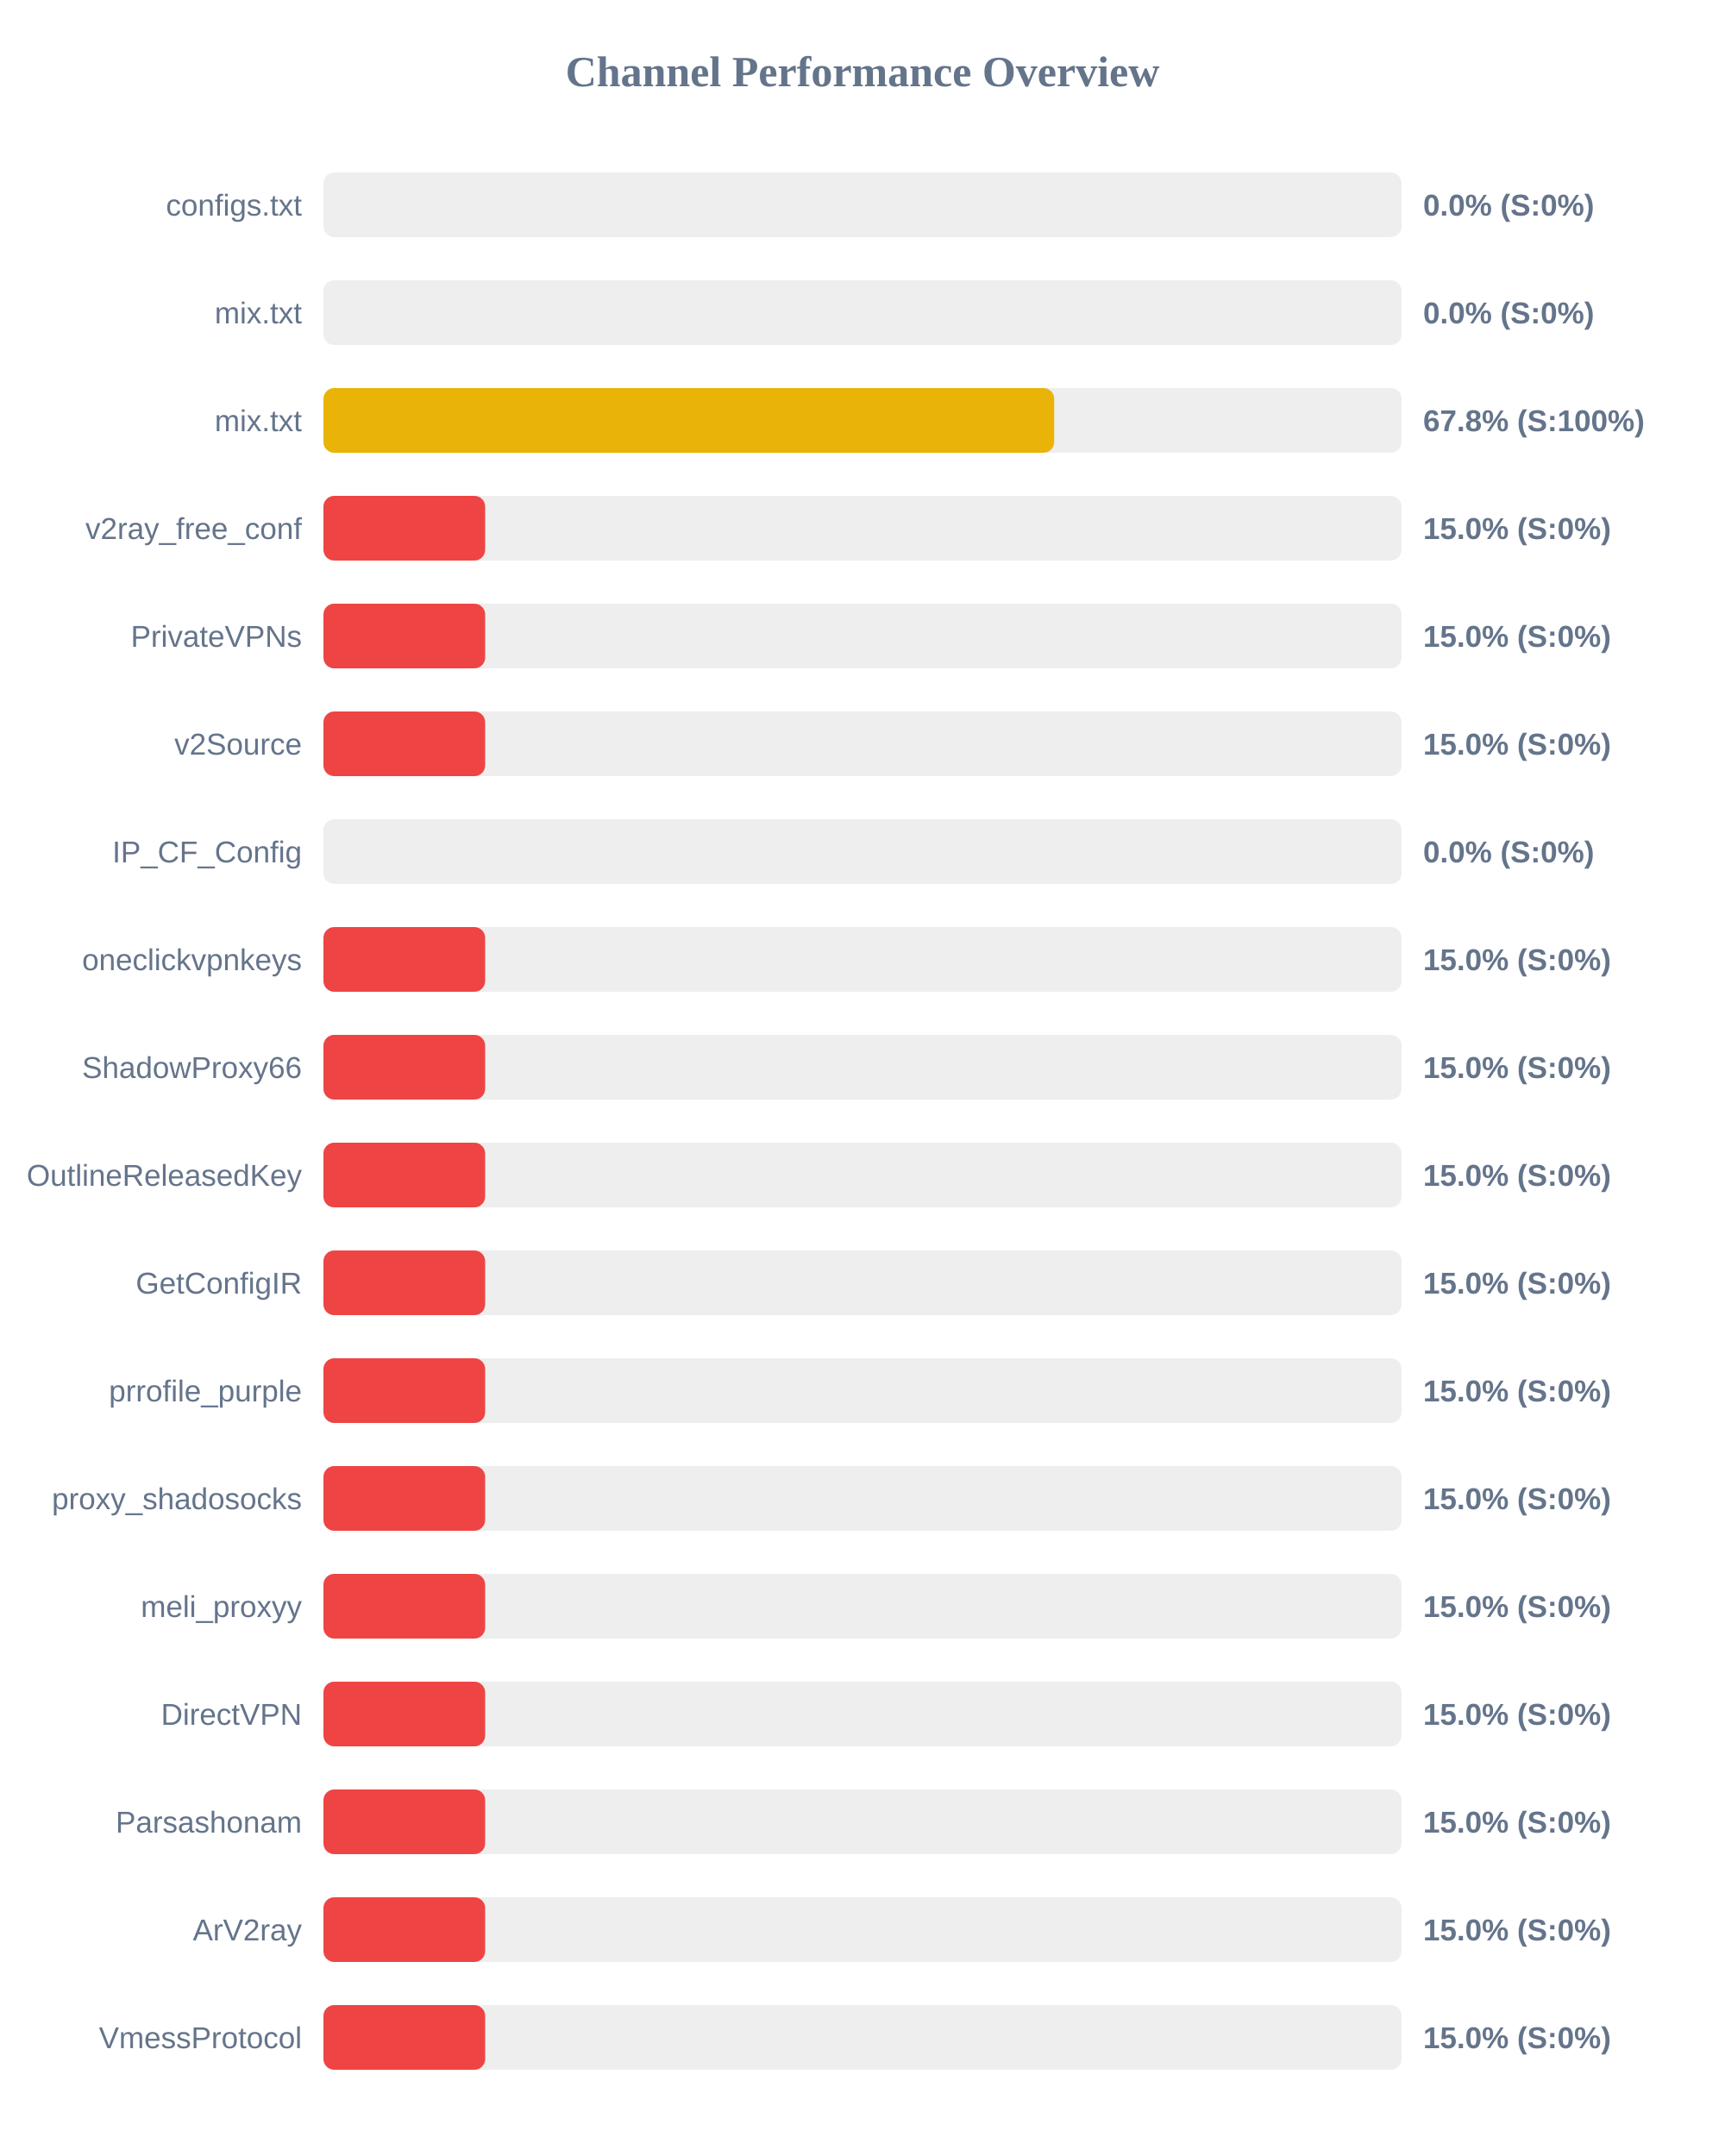
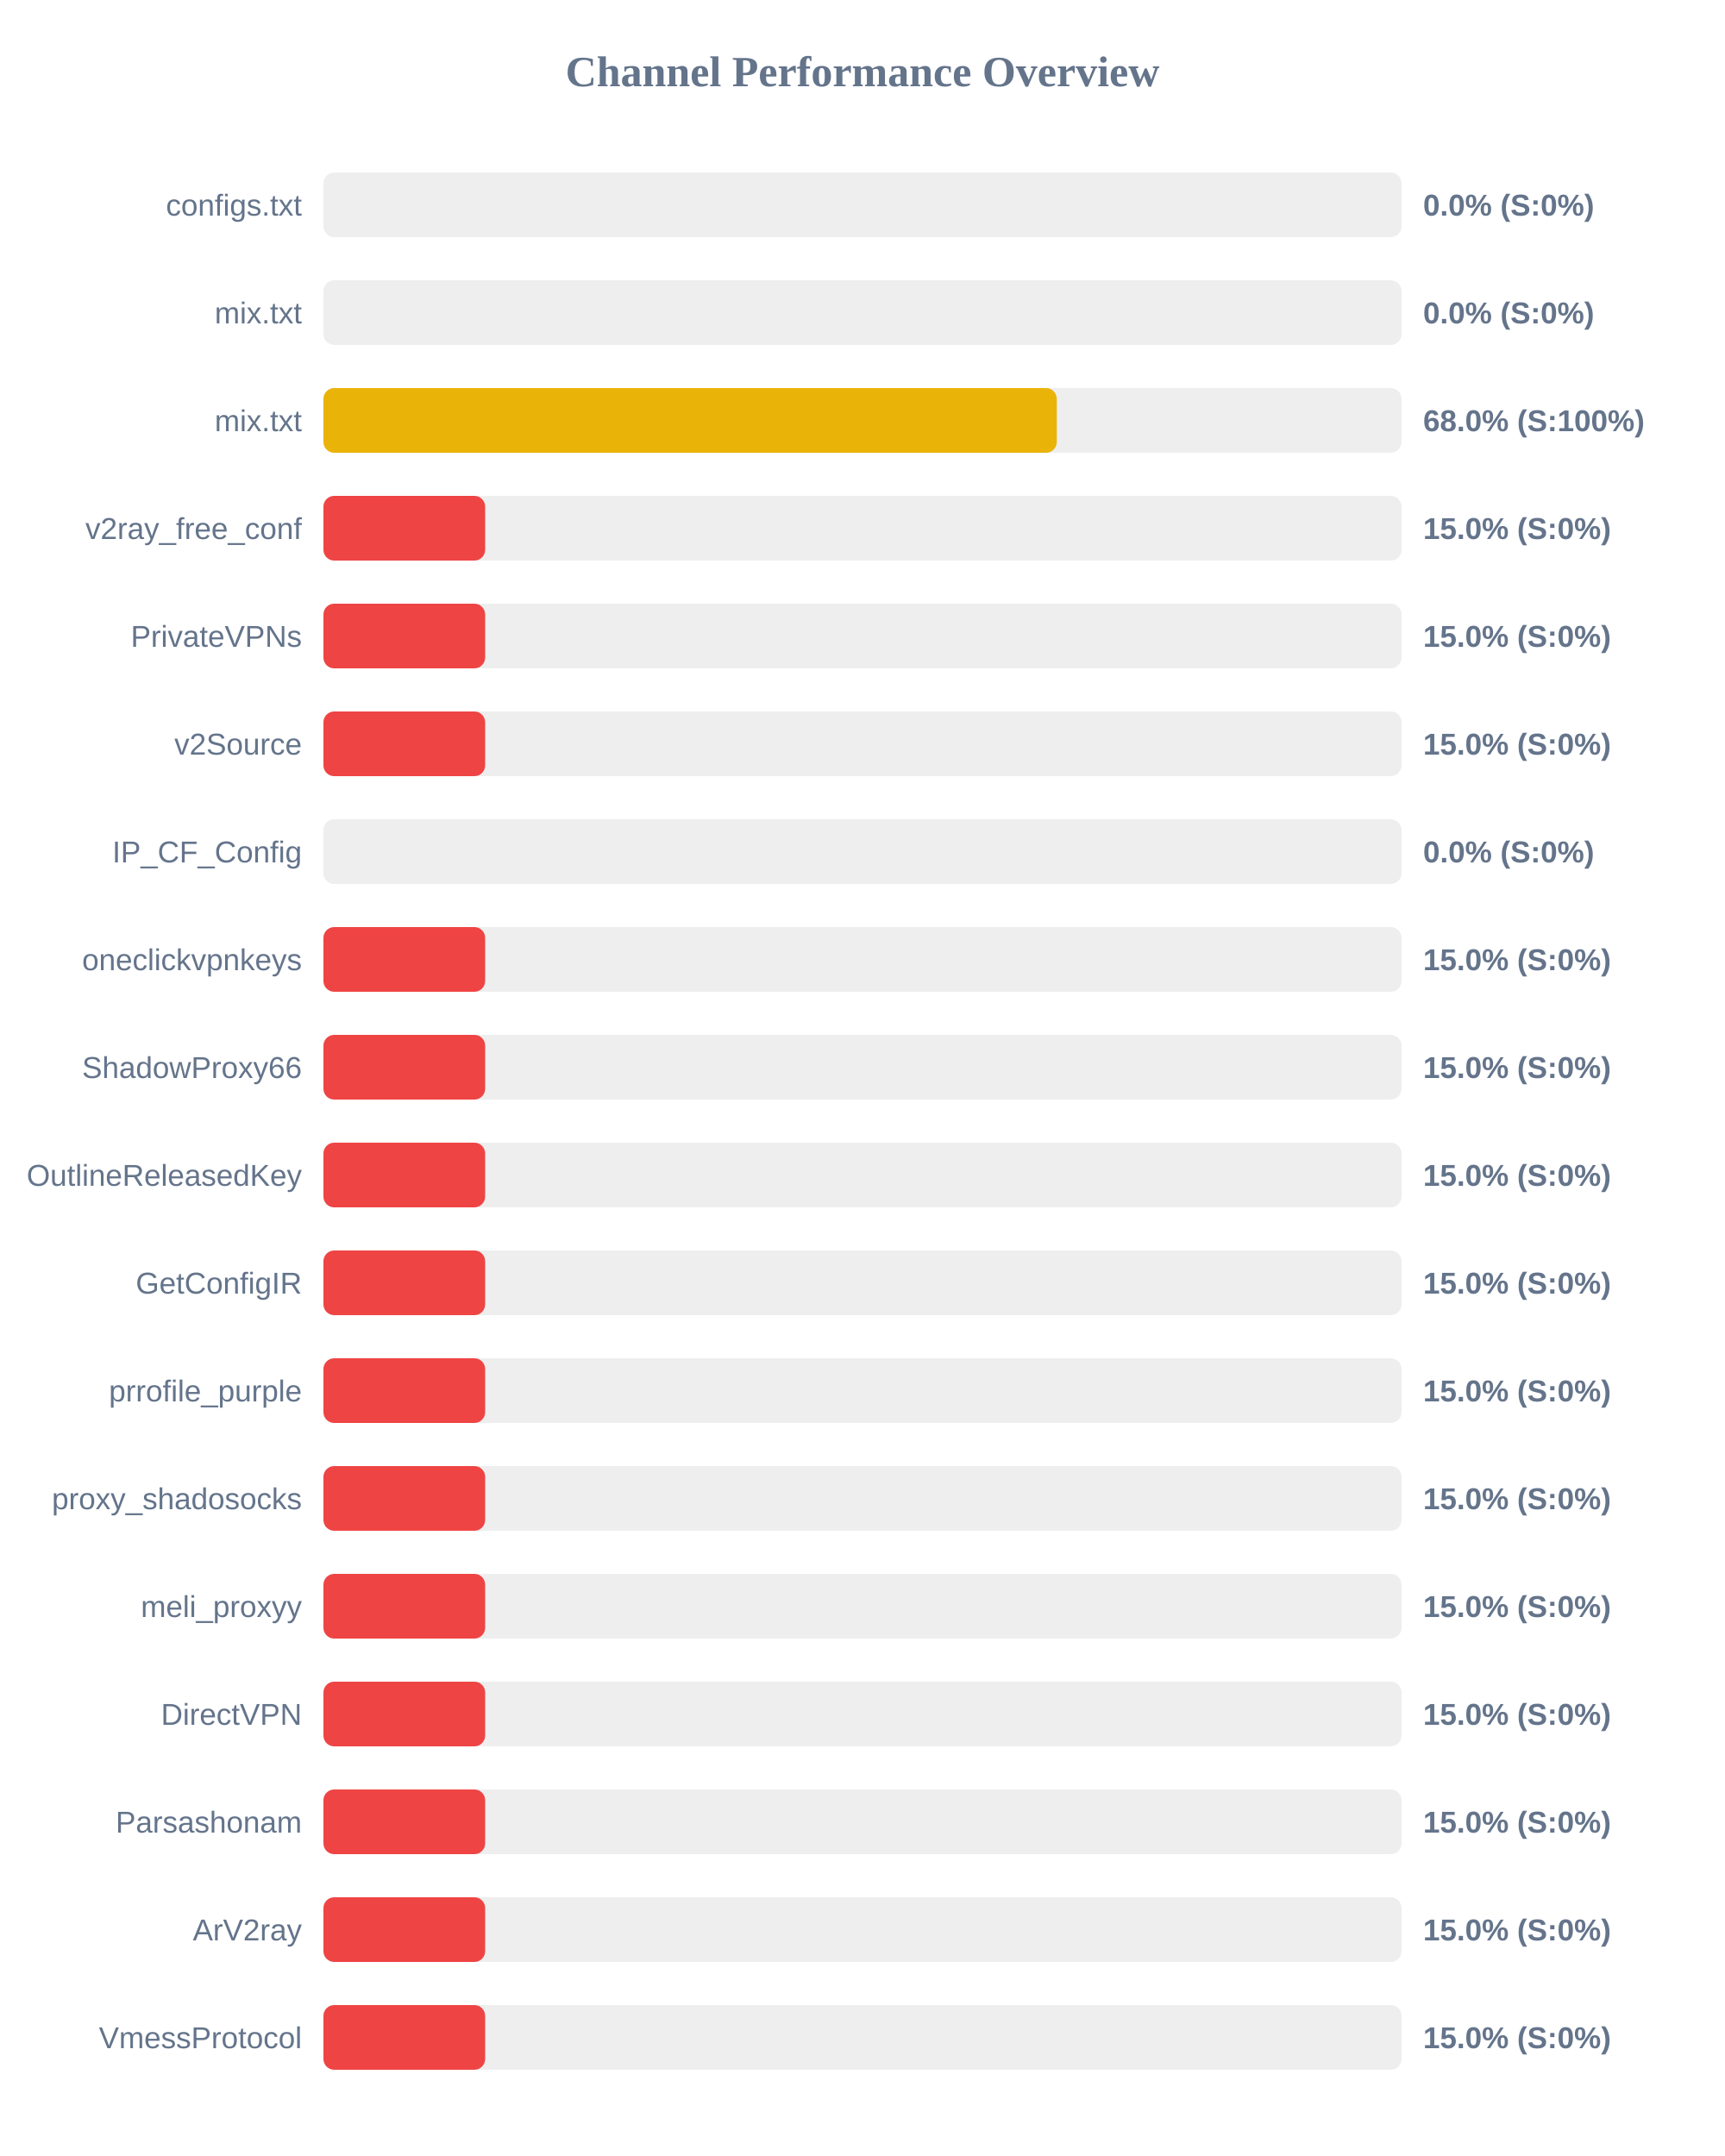
<svg xmlns="http://www.w3.org/2000/svg" width="800" height="1000" version="1.1">
  <style>
        .row { font: 14px Arial; fill: #64748b; }
        .score { font: bold 14px Arial; fill: #64748b; }
    </style>
  <text x="400" y="40" text-anchor="middle" font-size="20px" font-weight="bold" fill="#64748b">Channel Performance Overview</text>
  <rect x="150" y="80" width="500" height="30" fill="#eee" rx="5" />
  <rect x="150" y="80" width="0.0" height="30" fill="#ef4444" rx="5" />
  <text x="140" y="100" text-anchor="end" class="row">configs.txt</text>
  <text x="660" y="100" text-anchor="start" class="score">0.0% (S:0%)</text>
  <rect x="150" y="130" width="500" height="30" fill="#eee" rx="5" />
  <rect x="150" y="130" width="0.0" height="30" fill="#ef4444" rx="5" />
  <text x="140" y="150" text-anchor="end" class="row">mix.txt</text>
  <text x="660" y="150" text-anchor="start" class="score">0.0% (S:0%)</text>
  <rect x="150" y="180" width="500" height="30" fill="#eee" rx="5" />
-   <rect x="150" y="180" width="338.9" height="30" fill="#eab308" rx="5" />
+   <rect x="150" y="180" width="340.1" height="30" fill="#eab308" rx="5" />
  <text x="140" y="200" text-anchor="end" class="row">mix.txt</text>
-   <text x="660" y="200" text-anchor="start" class="score">67.8% (S:100%)</text>
+   <text x="660" y="200" text-anchor="start" class="score">68.0% (S:100%)</text>
  <rect x="150" y="230" width="500" height="30" fill="#eee" rx="5" />
  <rect x="150" y="230" width="75.0" height="30" fill="#ef4444" rx="5" />
  <text x="140" y="250" text-anchor="end" class="row">v2ray_free_conf</text>
  <text x="660" y="250" text-anchor="start" class="score">15.0% (S:0%)</text>
  <rect x="150" y="280" width="500" height="30" fill="#eee" rx="5" />
  <rect x="150" y="280" width="75.0" height="30" fill="#ef4444" rx="5" />
  <text x="140" y="300" text-anchor="end" class="row">PrivateVPNs</text>
  <text x="660" y="300" text-anchor="start" class="score">15.0% (S:0%)</text>
  <rect x="150" y="330" width="500" height="30" fill="#eee" rx="5" />
  <rect x="150" y="330" width="75.0" height="30" fill="#ef4444" rx="5" />
  <text x="140" y="350" text-anchor="end" class="row">v2Source</text>
  <text x="660" y="350" text-anchor="start" class="score">15.0% (S:0%)</text>
  <rect x="150" y="380" width="500" height="30" fill="#eee" rx="5" />
  <rect x="150" y="380" width="0.0" height="30" fill="#ef4444" rx="5" />
  <text x="140" y="400" text-anchor="end" class="row">IP_CF_Config</text>
  <text x="660" y="400" text-anchor="start" class="score">0.0% (S:0%)</text>
  <rect x="150" y="430" width="500" height="30" fill="#eee" rx="5" />
  <rect x="150" y="430" width="75.0" height="30" fill="#ef4444" rx="5" />
  <text x="140" y="450" text-anchor="end" class="row">oneclickvpnkeys</text>
  <text x="660" y="450" text-anchor="start" class="score">15.0% (S:0%)</text>
  <rect x="150" y="480" width="500" height="30" fill="#eee" rx="5" />
  <rect x="150" y="480" width="75.0" height="30" fill="#ef4444" rx="5" />
  <text x="140" y="500" text-anchor="end" class="row">ShadowProxy66</text>
  <text x="660" y="500" text-anchor="start" class="score">15.0% (S:0%)</text>
  <rect x="150" y="530" width="500" height="30" fill="#eee" rx="5" />
  <rect x="150" y="530" width="75.0" height="30" fill="#ef4444" rx="5" />
  <text x="140" y="550" text-anchor="end" class="row">OutlineReleasedKey</text>
  <text x="660" y="550" text-anchor="start" class="score">15.0% (S:0%)</text>
  <rect x="150" y="580" width="500" height="30" fill="#eee" rx="5" />
  <rect x="150" y="580" width="75.0" height="30" fill="#ef4444" rx="5" />
  <text x="140" y="600" text-anchor="end" class="row">GetConfigIR</text>
  <text x="660" y="600" text-anchor="start" class="score">15.0% (S:0%)</text>
  <rect x="150" y="630" width="500" height="30" fill="#eee" rx="5" />
  <rect x="150" y="630" width="75.0" height="30" fill="#ef4444" rx="5" />
  <text x="140" y="650" text-anchor="end" class="row">prrofile_purple</text>
  <text x="660" y="650" text-anchor="start" class="score">15.0% (S:0%)</text>
  <rect x="150" y="680" width="500" height="30" fill="#eee" rx="5" />
  <rect x="150" y="680" width="75.0" height="30" fill="#ef4444" rx="5" />
  <text x="140" y="700" text-anchor="end" class="row">proxy_shadosocks</text>
  <text x="660" y="700" text-anchor="start" class="score">15.0% (S:0%)</text>
  <rect x="150" y="730" width="500" height="30" fill="#eee" rx="5" />
  <rect x="150" y="730" width="75.0" height="30" fill="#ef4444" rx="5" />
  <text x="140" y="750" text-anchor="end" class="row">meli_proxyy</text>
  <text x="660" y="750" text-anchor="start" class="score">15.0% (S:0%)</text>
  <rect x="150" y="780" width="500" height="30" fill="#eee" rx="5" />
  <rect x="150" y="780" width="75.0" height="30" fill="#ef4444" rx="5" />
  <text x="140" y="800" text-anchor="end" class="row">DirectVPN</text>
  <text x="660" y="800" text-anchor="start" class="score">15.0% (S:0%)</text>
  <rect x="150" y="830" width="500" height="30" fill="#eee" rx="5" />
  <rect x="150" y="830" width="75.0" height="30" fill="#ef4444" rx="5" />
  <text x="140" y="850" text-anchor="end" class="row">Parsashonam</text>
  <text x="660" y="850" text-anchor="start" class="score">15.0% (S:0%)</text>
  <rect x="150" y="880" width="500" height="30" fill="#eee" rx="5" />
  <rect x="150" y="880" width="75.0" height="30" fill="#ef4444" rx="5" />
  <text x="140" y="900" text-anchor="end" class="row">ArV2ray</text>
  <text x="660" y="900" text-anchor="start" class="score">15.0% (S:0%)</text>
  <rect x="150" y="930" width="500" height="30" fill="#eee" rx="5" />
  <rect x="150" y="930" width="75.0" height="30" fill="#ef4444" rx="5" />
  <text x="140" y="950" text-anchor="end" class="row">VmessProtocol</text>
  <text x="660" y="950" text-anchor="start" class="score">15.0% (S:0%)</text>
</svg>
